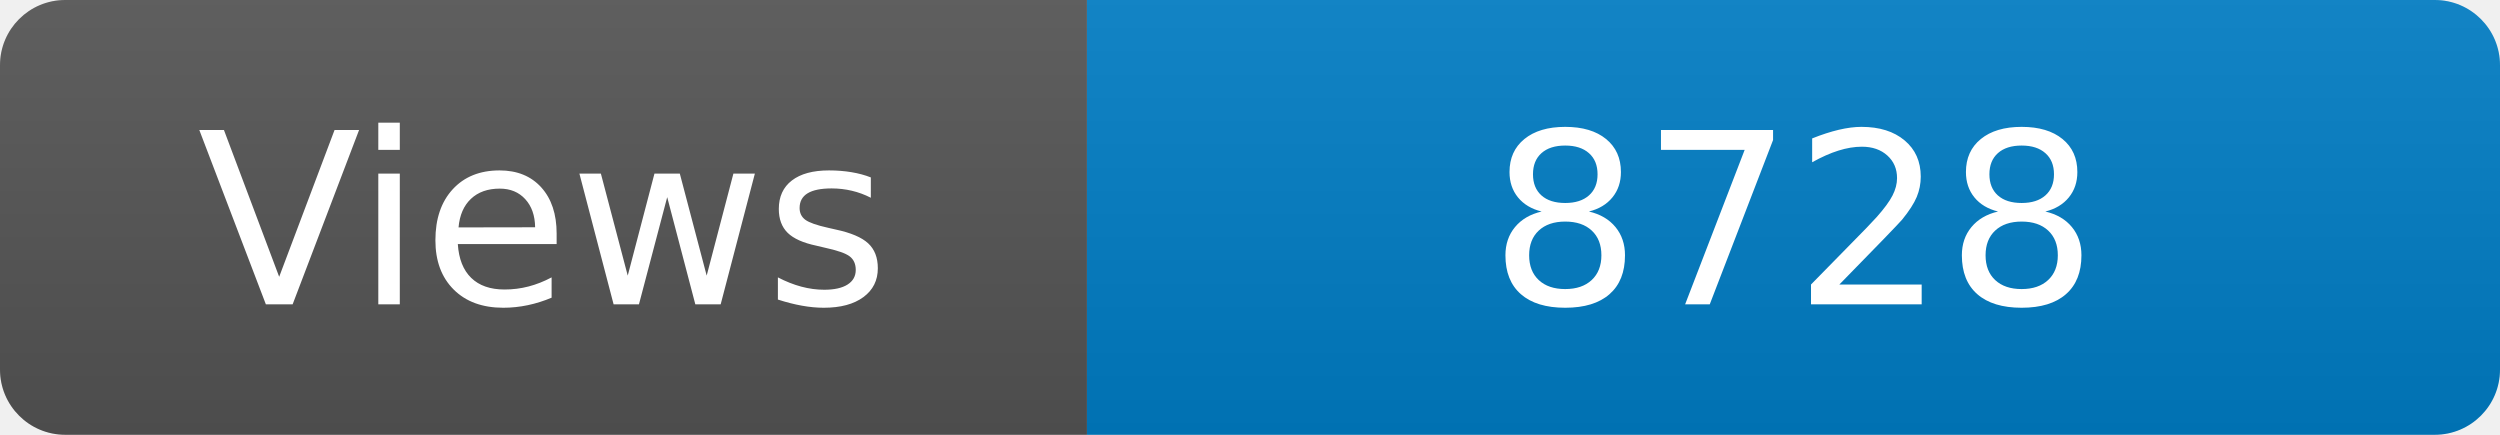
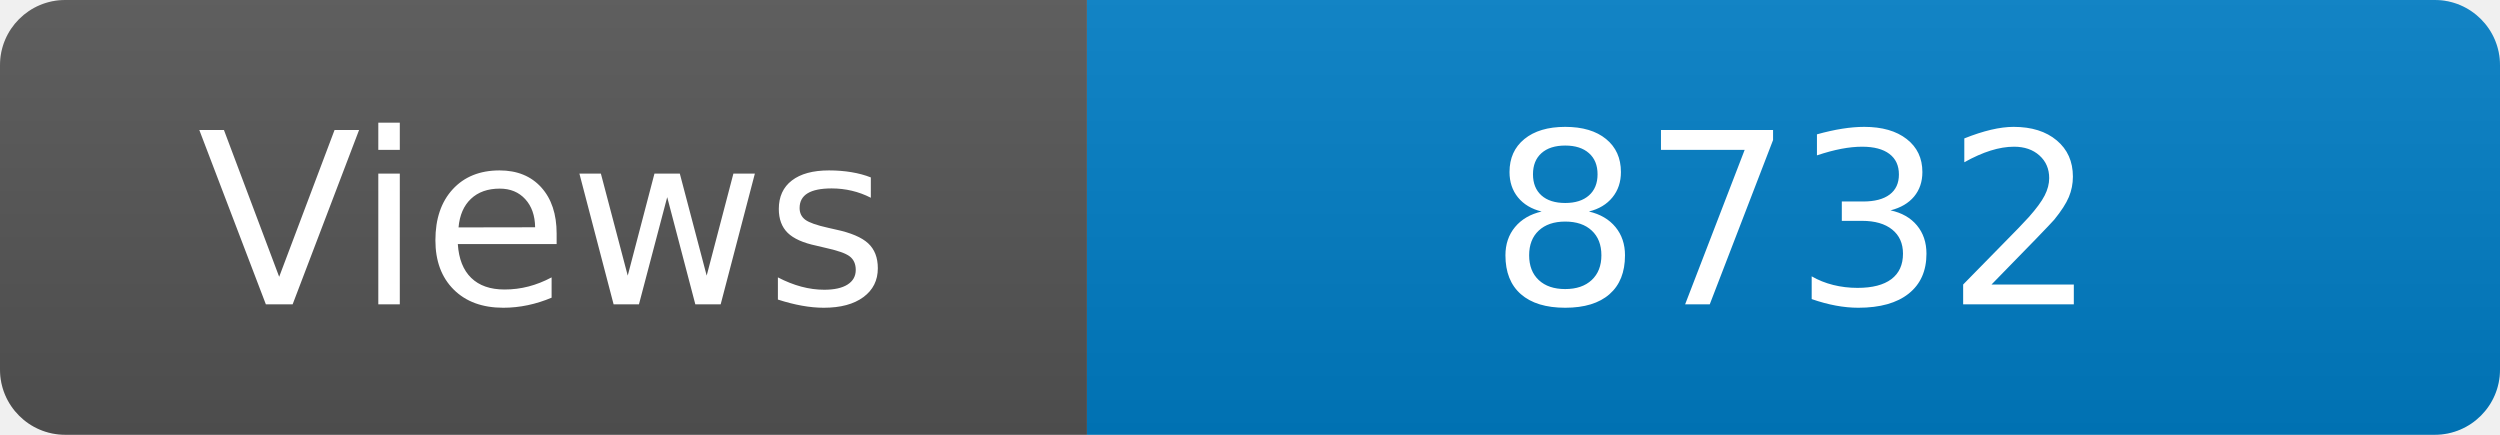
<svg xmlns="http://www.w3.org/2000/svg" width="115" height="20" role="img" aria-label="Maintained?: yes">
  <linearGradient id="s" x2="0" y2="100%">
    <stop offset="0" stop-color="#bbb" stop-opacity=".1" />
    <stop offset="1" stop-opacity=".1" />
  </linearGradient>
  <clipPath id="r">
    <rect width="115" height="20" rx="3" fill="#fff" />
  </clipPath>
  <g clip-path="url(#r)">
    <rect width="50" height="20" fill="#555" />
    <rect x="50" width="160" height="20" fill="#007ec6" />
    <rect width="115" height="20" fill="url(#s)" />
  </g>
  <g fill="#fff" text-anchor="middle" font-family="Verdana,Geneva,DejaVu Sans,sans-serif" font-size="110">
    <text x="250" y="140" transform="scale(.1)" fill="#fff">Views</text>
-     <text x="825" y="140" transform="scale(.1)" fill="#fff">8728</text>
+     <text x="825" y="140" transform="scale(.1)" fill="#fff">8732</text>
  </g>
</svg>
